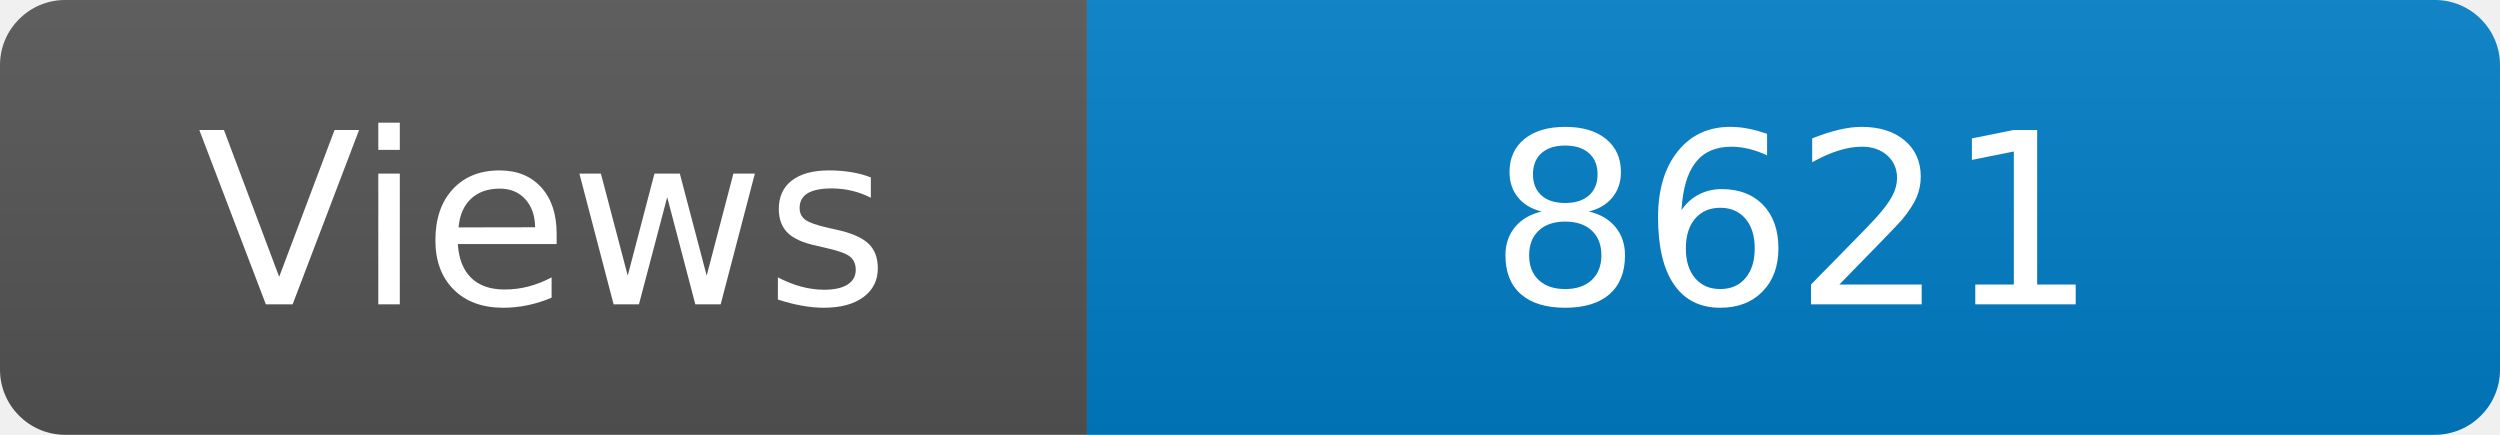
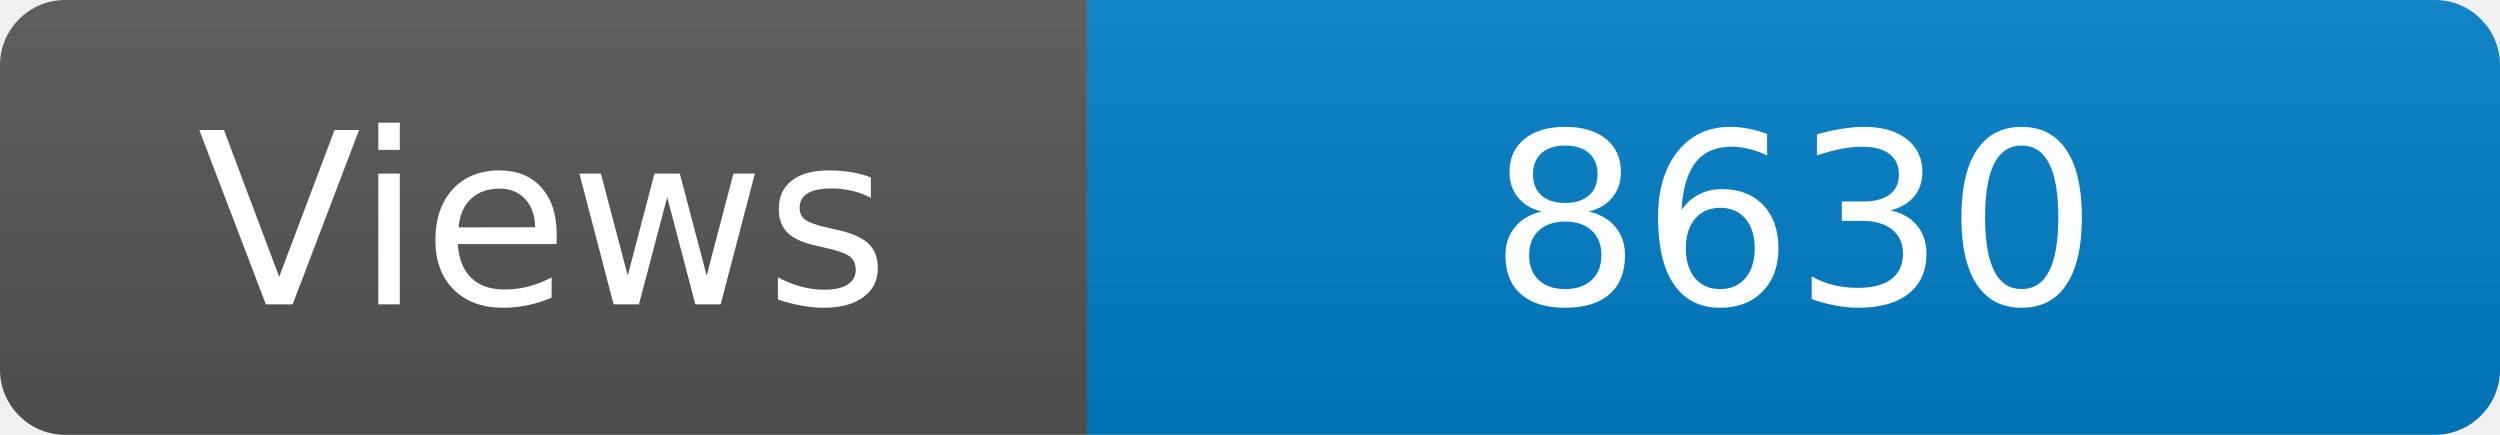
<svg xmlns="http://www.w3.org/2000/svg" width="115" height="20" role="img" aria-label="Maintained?: yes">
  <linearGradient id="s" x2="0" y2="100%">
    <stop offset="0" stop-color="#bbb" stop-opacity=".1" />
    <stop offset="1" stop-opacity=".1" />
  </linearGradient>
  <clipPath id="r">
    <rect width="115" height="20" rx="3" fill="#fff" />
  </clipPath>
  <g clip-path="url(#r)">
    <rect width="50" height="20" fill="#555" />
    <rect x="50" width="160" height="20" fill="#007ec6" />
    <rect width="115" height="20" fill="url(#s)" />
  </g>
  <g fill="#fff" text-anchor="middle" font-family="Verdana,Geneva,DejaVu Sans,sans-serif" font-size="110">
    <text x="250" y="140" transform="scale(.1)" fill="#fff">Views</text>
-     <text x="825" y="140" transform="scale(.1)" fill="#fff">8621</text>
+     <text x="825" y="140" transform="scale(.1)" fill="#fff">8630</text>
  </g>
</svg>
